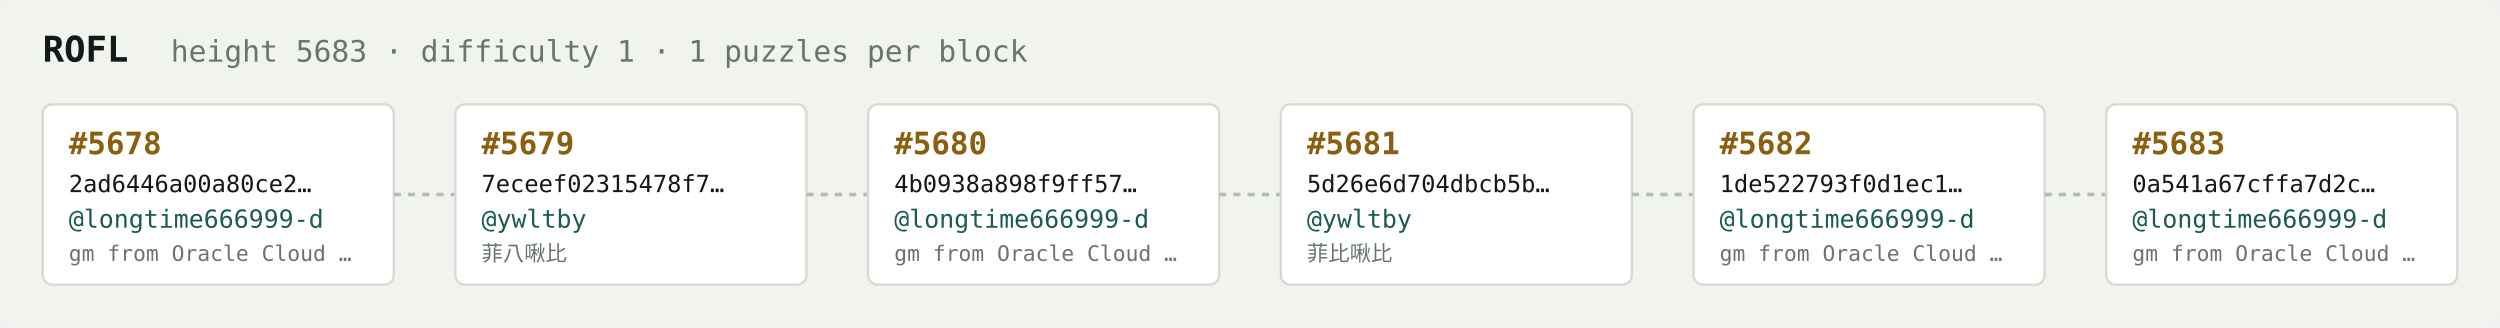
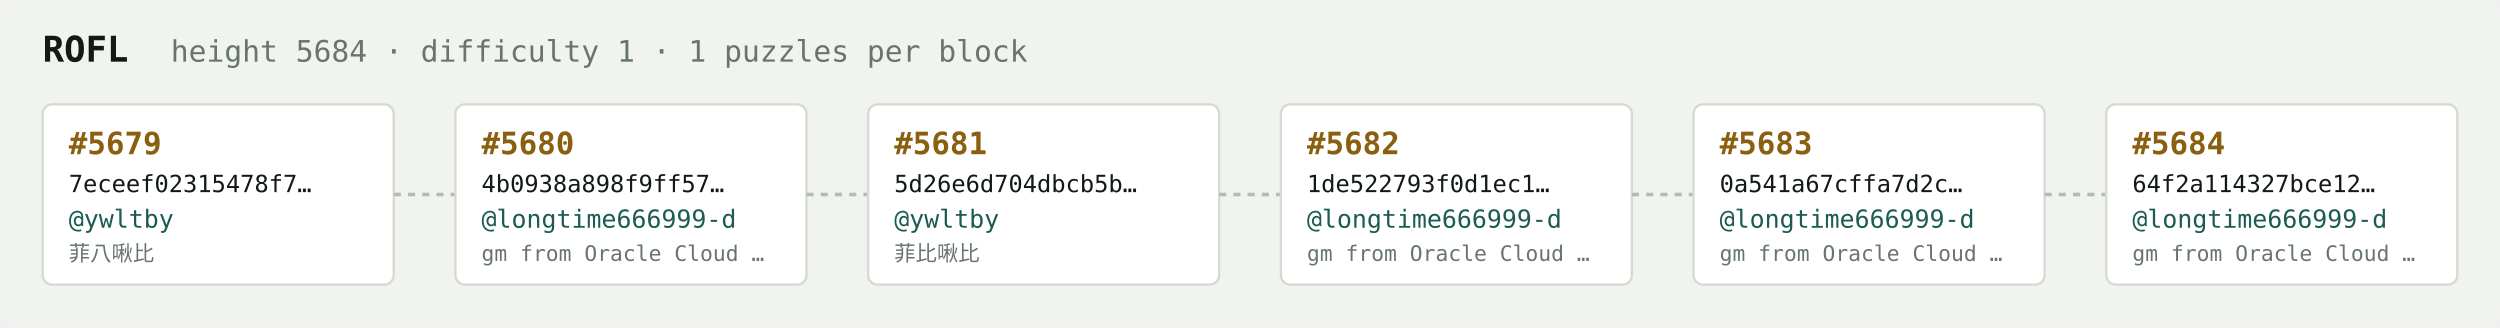
<svg xmlns="http://www.w3.org/2000/svg" width="1054" height="138" viewBox="0 0 1054 138" font-family="ui-monospace,SFMono-Regular,Menlo,monospace">
  <rect fill="#f1f3ef" width="1054" height="138" rx="6" />
  <text x="18" y="26" fill="#121916" font-size="15" font-weight="700">ROFL</text>
-   <text x="72" y="26" fill="#68746e" font-size="12.5">height 5683 · difficulty 1 · 1 puzzles per block</text>
+   <text x="72" y="26" fill="#68746e" font-size="12.5">height 5684 · difficulty 1 · 1 puzzles per block</text>
  <rect x="18" y="44" width="148" height="76" rx="4" fill="#ffffff" stroke="#d5dbd2" stroke-width="1" />
-   <text x="29" y="65" fill="#8a5f10" font-size="13" font-weight="700">#5678</text>
-   <text x="29" y="81" fill="#121916" font-size="10">2ad6446a00a80ce2…</text>
-   <text x="29" y="96" fill="#1c5b52" font-size="10.5">@longtime666999-d</text>
-   <text x="29" y="110" fill="#68746e" font-size="9">gm from Oracle Cloud …</text>
+   <text x="29" y="65" fill="#8a5f10" font-size="13" font-weight="700">#5679</text>
+   <text x="29" y="81" fill="#121916" font-size="10">7eceef02315478f7…</text>
+   <text x="29" y="96" fill="#1c5b52" font-size="10.5">@ywltby</text>
+   <text x="29" y="110" fill="#68746e" font-size="9">菲八啾比</text>
  <line x1="166" y1="82.0" x2="192" y2="82.0" stroke="#b3bcb4" stroke-width="1.5" stroke-dasharray="3 3" />
  <rect x="192" y="44" width="148" height="76" rx="4" fill="#ffffff" stroke="#d5dbd2" stroke-width="1" />
-   <text x="203" y="65" fill="#8a5f10" font-size="13" font-weight="700">#5679</text>
-   <text x="203" y="81" fill="#121916" font-size="10">7eceef02315478f7…</text>
-   <text x="203" y="96" fill="#1c5b52" font-size="10.5">@ywltby</text>
-   <text x="203" y="110" fill="#68746e" font-size="9">菲八啾比</text>
+   <text x="203" y="65" fill="#8a5f10" font-size="13" font-weight="700">#5680</text>
+   <text x="203" y="81" fill="#121916" font-size="10">4b0938a898f9ff57…</text>
+   <text x="203" y="96" fill="#1c5b52" font-size="10.5">@longtime666999-d</text>
+   <text x="203" y="110" fill="#68746e" font-size="9">gm from Oracle Cloud …</text>
  <line x1="340" y1="82.0" x2="366" y2="82.0" stroke="#b3bcb4" stroke-width="1.5" stroke-dasharray="3 3" />
  <rect x="366" y="44" width="148" height="76" rx="4" fill="#ffffff" stroke="#d5dbd2" stroke-width="1" />
-   <text x="377" y="65" fill="#8a5f10" font-size="13" font-weight="700">#5680</text>
-   <text x="377" y="81" fill="#121916" font-size="10">4b0938a898f9ff57…</text>
-   <text x="377" y="96" fill="#1c5b52" font-size="10.5">@longtime666999-d</text>
-   <text x="377" y="110" fill="#68746e" font-size="9">gm from Oracle Cloud …</text>
+   <text x="377" y="65" fill="#8a5f10" font-size="13" font-weight="700">#5681</text>
+   <text x="377" y="81" fill="#121916" font-size="10">5d26e6d704dbcb5b…</text>
+   <text x="377" y="96" fill="#1c5b52" font-size="10.5">@ywltby</text>
+   <text x="377" y="110" fill="#68746e" font-size="9">菲比啾比</text>
  <line x1="514" y1="82.0" x2="540" y2="82.0" stroke="#b3bcb4" stroke-width="1.5" stroke-dasharray="3 3" />
  <rect x="540" y="44" width="148" height="76" rx="4" fill="#ffffff" stroke="#d5dbd2" stroke-width="1" />
-   <text x="551" y="65" fill="#8a5f10" font-size="13" font-weight="700">#5681</text>
-   <text x="551" y="81" fill="#121916" font-size="10">5d26e6d704dbcb5b…</text>
-   <text x="551" y="96" fill="#1c5b52" font-size="10.5">@ywltby</text>
-   <text x="551" y="110" fill="#68746e" font-size="9">菲比啾比</text>
+   <text x="551" y="65" fill="#8a5f10" font-size="13" font-weight="700">#5682</text>
+   <text x="551" y="81" fill="#121916" font-size="10">1de522793f0d1ec1…</text>
+   <text x="551" y="96" fill="#1c5b52" font-size="10.5">@longtime666999-d</text>
+   <text x="551" y="110" fill="#68746e" font-size="9">gm from Oracle Cloud …</text>
  <line x1="688" y1="82.0" x2="714" y2="82.0" stroke="#b3bcb4" stroke-width="1.5" stroke-dasharray="3 3" />
  <rect x="714" y="44" width="148" height="76" rx="4" fill="#ffffff" stroke="#d5dbd2" stroke-width="1" />
-   <text x="725" y="65" fill="#8a5f10" font-size="13" font-weight="700">#5682</text>
-   <text x="725" y="81" fill="#121916" font-size="10">1de522793f0d1ec1…</text>
+   <text x="725" y="65" fill="#8a5f10" font-size="13" font-weight="700">#5683</text>
+   <text x="725" y="81" fill="#121916" font-size="10">0a541a67cffa7d2c…</text>
  <text x="725" y="96" fill="#1c5b52" font-size="10.5">@longtime666999-d</text>
  <text x="725" y="110" fill="#68746e" font-size="9">gm from Oracle Cloud …</text>
  <line x1="862" y1="82.0" x2="888" y2="82.0" stroke="#b3bcb4" stroke-width="1.5" stroke-dasharray="3 3" />
  <rect x="888" y="44" width="148" height="76" rx="4" fill="#ffffff" stroke="#d5dbd2" stroke-width="1" />
-   <text x="899" y="65" fill="#8a5f10" font-size="13" font-weight="700">#5683</text>
-   <text x="899" y="81" fill="#121916" font-size="10">0a541a67cffa7d2c…</text>
+   <text x="899" y="65" fill="#8a5f10" font-size="13" font-weight="700">#5684</text>
+   <text x="899" y="81" fill="#121916" font-size="10">64f2a114327bce12…</text>
  <text x="899" y="96" fill="#1c5b52" font-size="10.5">@longtime666999-d</text>
  <text x="899" y="110" fill="#68746e" font-size="9">gm from Oracle Cloud …</text>
</svg>
